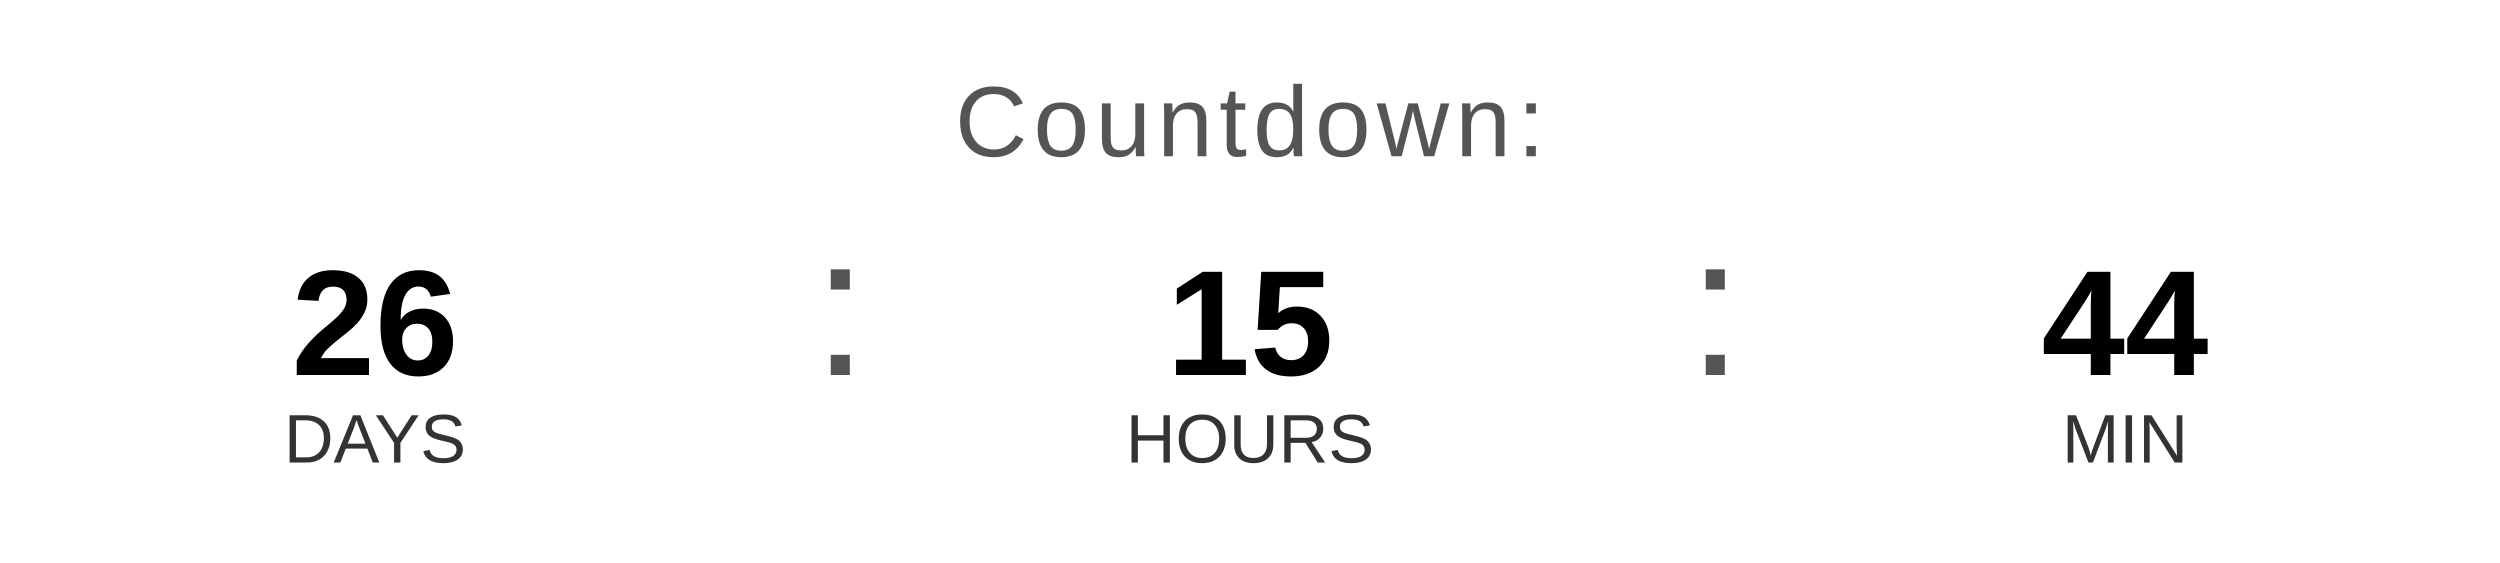
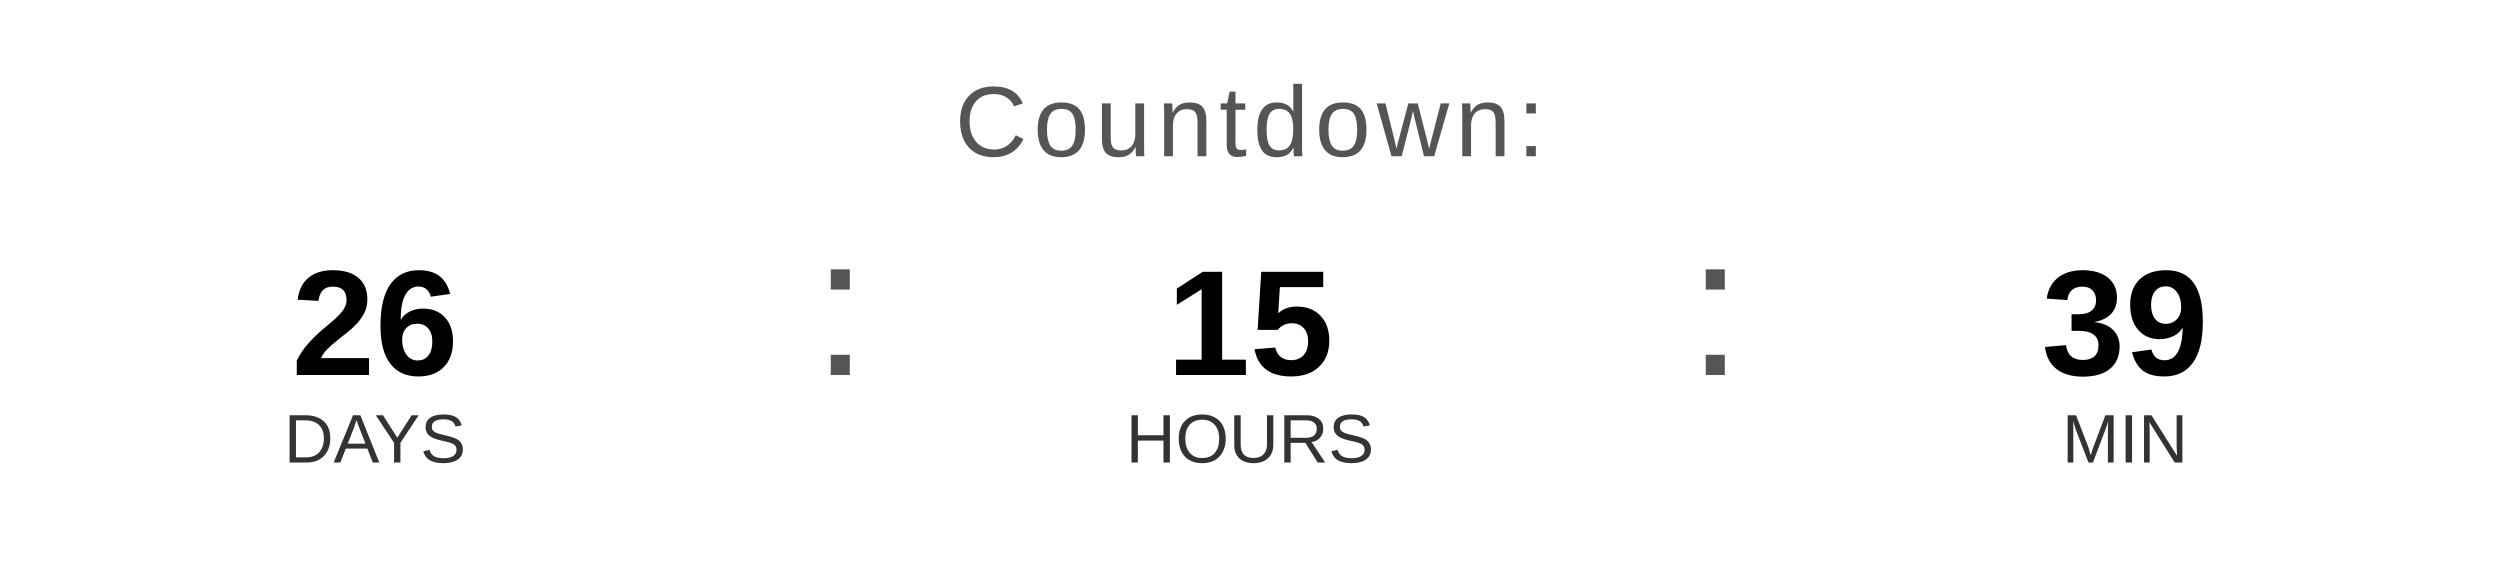
<svg xmlns="http://www.w3.org/2000/svg" width="400" height="90" viewBox="0 0 400 90">
  <text x="200" y="25" font-family="Arial, Helvetica, sans-serif" font-size="16" fill="#555555" text-anchor="middle" letter-spacing="1">
    Countdown:
  </text>
  <text x="60" y="60" font-family="Arial, Helvetica, sans-serif" font-size="24" font-weight="bold" fill="#000000" text-anchor="middle">26</text>
  <text x="60" y="74" font-family="Arial, Helvetica, sans-serif" font-size="11" fill="#333333" text-anchor="middle">DAYS</text>
  <text x="130" y="60" font-family="Arial, sans-serif" font-size="32" fill="#555555">:</text>
  <text x="200" y="60" font-family="Arial, Helvetica, sans-serif" font-size="24" font-weight="bold" fill="#000000" text-anchor="middle">15</text>
  <text x="200" y="74" font-family="Arial, Helvetica, sans-serif" font-size="11" fill="#333333" text-anchor="middle">HOURS</text>
  <text x="270" y="60" font-family="Arial, sans-serif" font-size="32" fill="#555555">:</text>
-   <text x="340" y="60" font-family="Arial, Helvetica, sans-serif" font-size="24" font-weight="bold" fill="#000000" text-anchor="middle">44</text>
+   <text x="340" y="60" font-family="Arial, Helvetica, sans-serif" font-size="24" font-weight="bold" fill="#000000" text-anchor="middle">39</text>
  <text x="340" y="74" font-family="Arial, Helvetica, sans-serif" font-size="11" fill="#333333" text-anchor="middle">MIN</text>
</svg>
